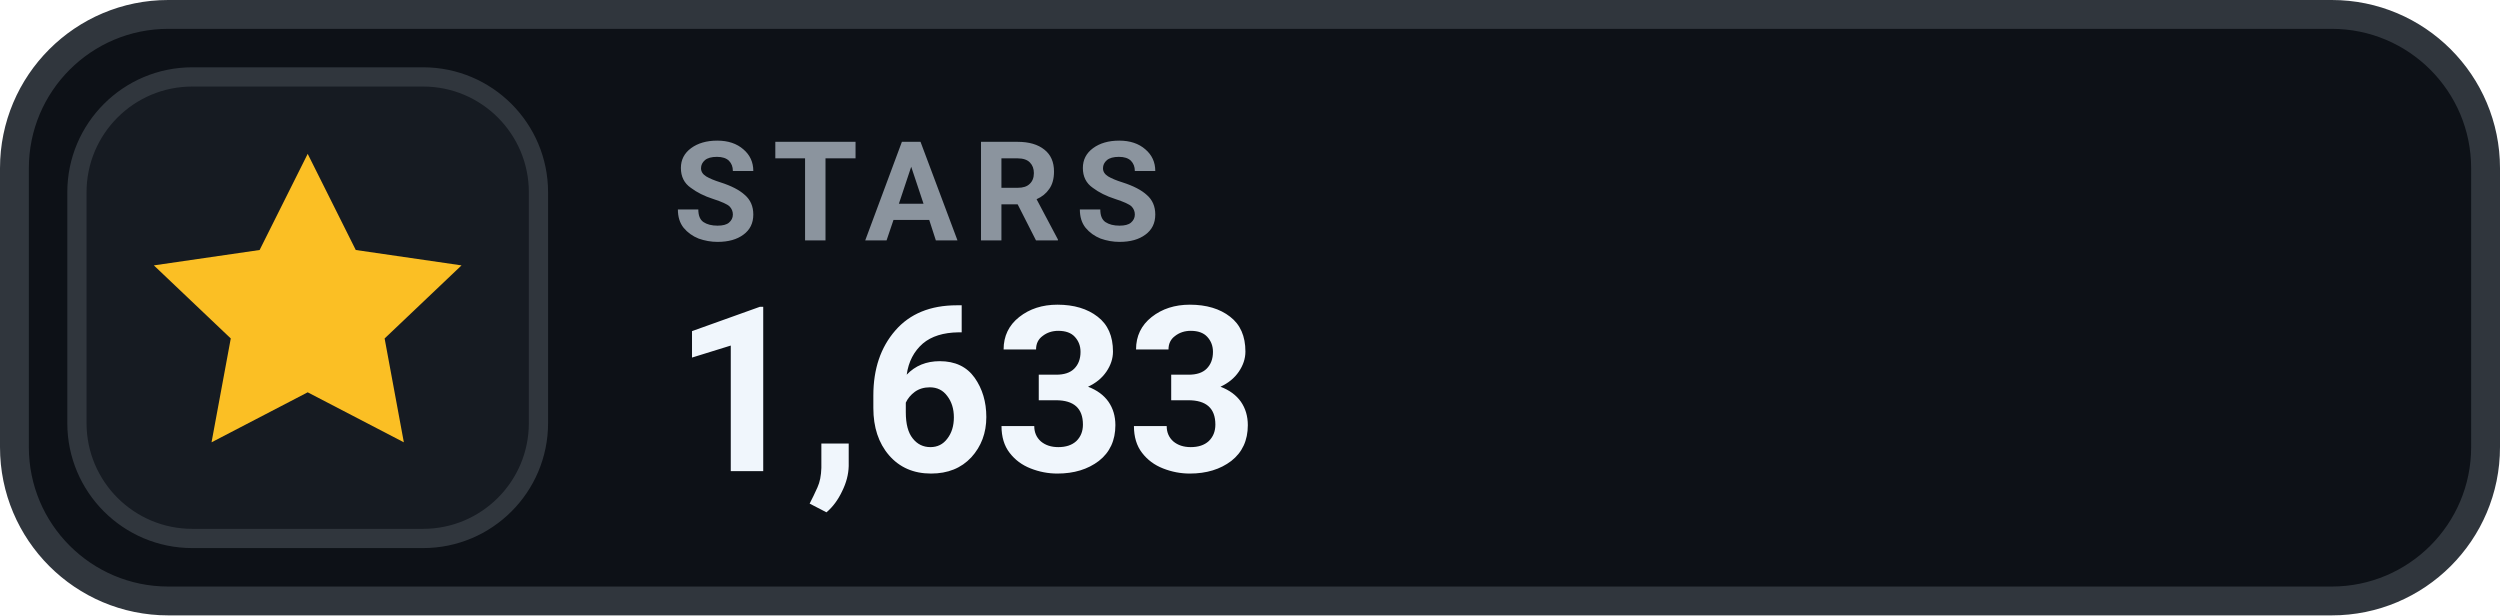
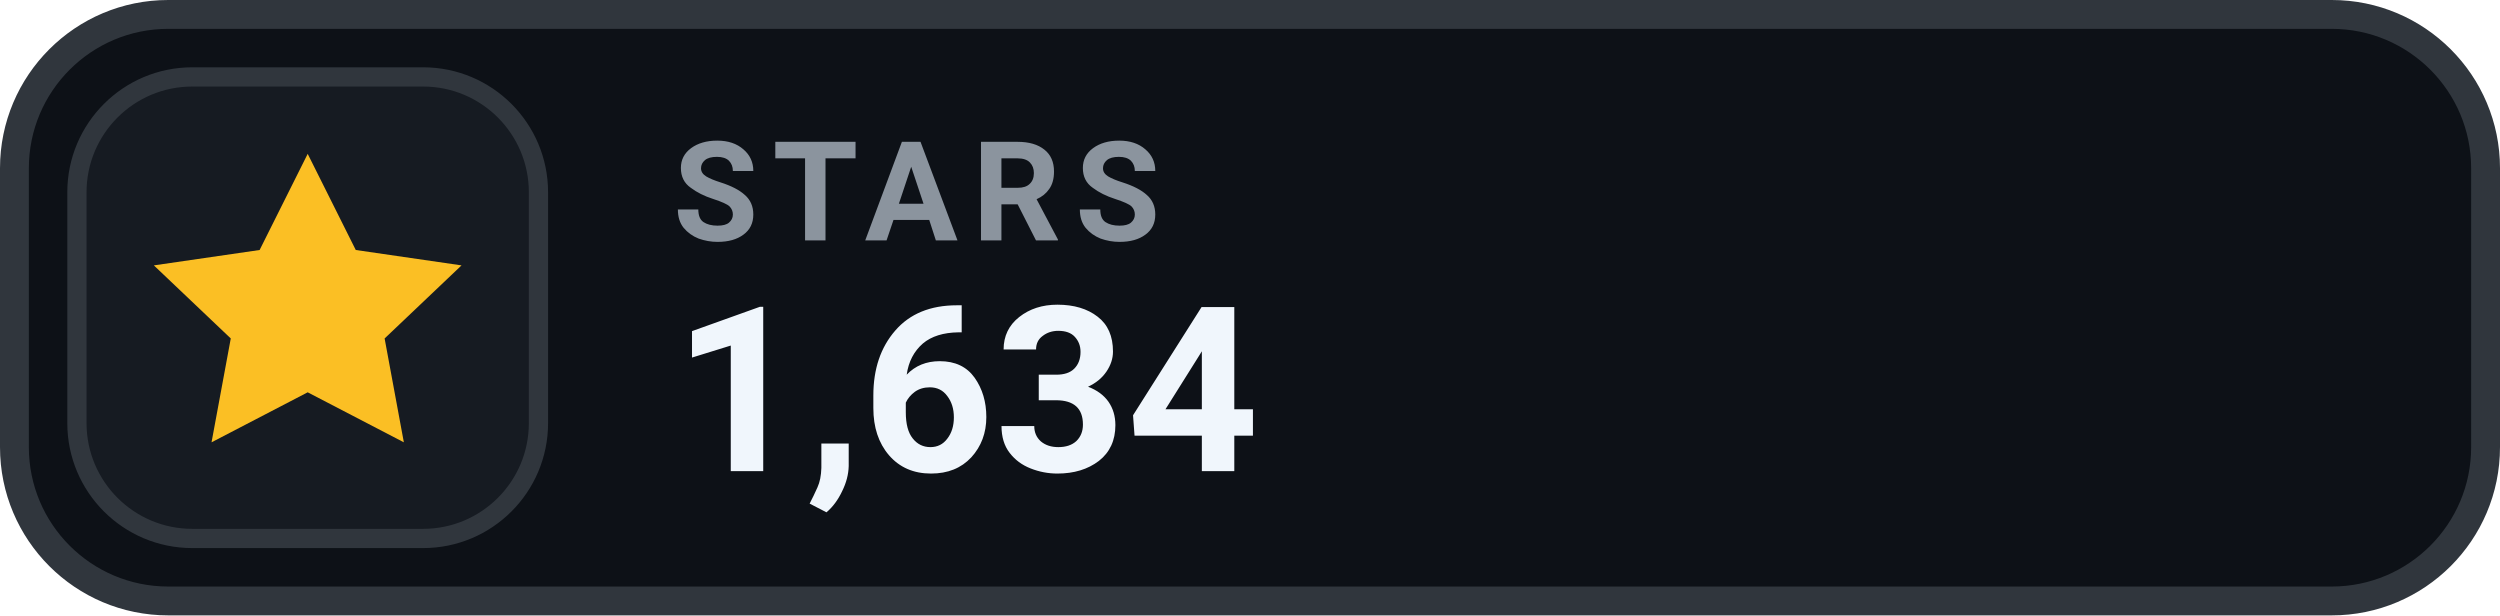
- <svg xmlns="http://www.w3.org/2000/svg" width="130" height="32" viewBox="0 0 130 32" role="img" aria-label="STARS 1,633">
+ <svg xmlns="http://www.w3.org/2000/svg" width="130" height="32" viewBox="0 0 130 32" role="img" aria-label="STARS 1,634">
  <rect x=".75" y=".75" width="128.5" height="30.5" rx="8" fill="#0D1117" stroke="#30363D" stroke-width="1.5" />
  <rect x="4" y="4" width="24" height="24" rx="6" fill="#161B22" stroke="#30363D" stroke-width="1" />
  <g transform="translate(16 16)" style="color:#FBBF24;">
    <path d="M0 -8 l2.5 5 5.5 .8 -4 3.8 1 5.4 -5 -2.6 -5 2.6 1 -5.4 -4 -3.8 5.5 -.8 Z" fill="currentColor" />
  </g>
  <text x="35" y="12.5" fill="#8B949E" font-family="-apple-system,BlinkMacSystemFont,'Segoe UI',Roboto,Helvetica,Arial,sans-serif" font-size="7.2" font-weight="700" letter-spacing=".75">STARS</text>
-   <text x="35" y="24.5" fill="#F0F6FC" font-family="-apple-system,BlinkMacSystemFont,'Segoe UI',Roboto,Helvetica,Arial,sans-serif" font-size="12" font-weight="700">1,633</text>
+   <text x="35" y="24.5" fill="#F0F6FC" font-family="-apple-system,BlinkMacSystemFont,'Segoe UI',Roboto,Helvetica,Arial,sans-serif" font-size="12" font-weight="700">1,634</text>
</svg>
